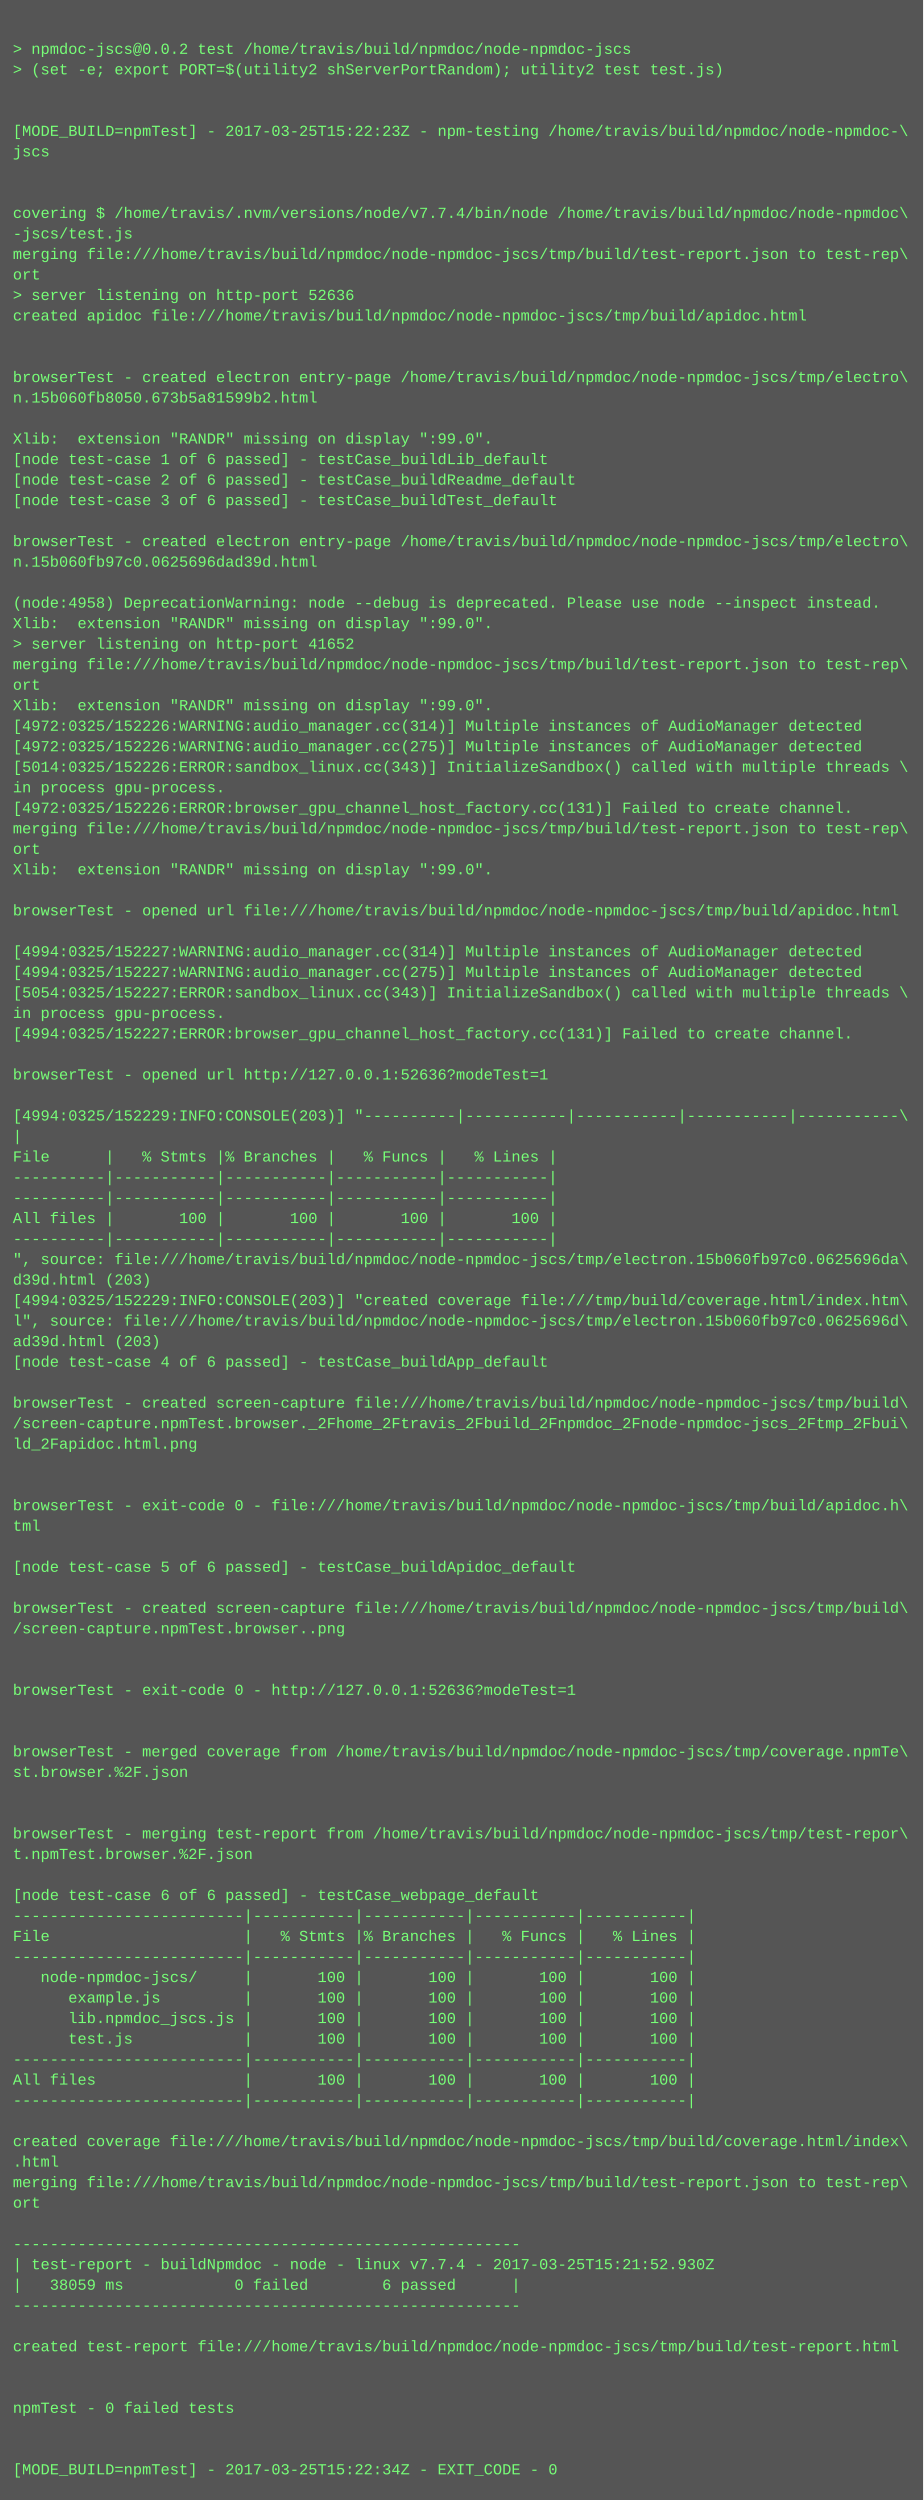
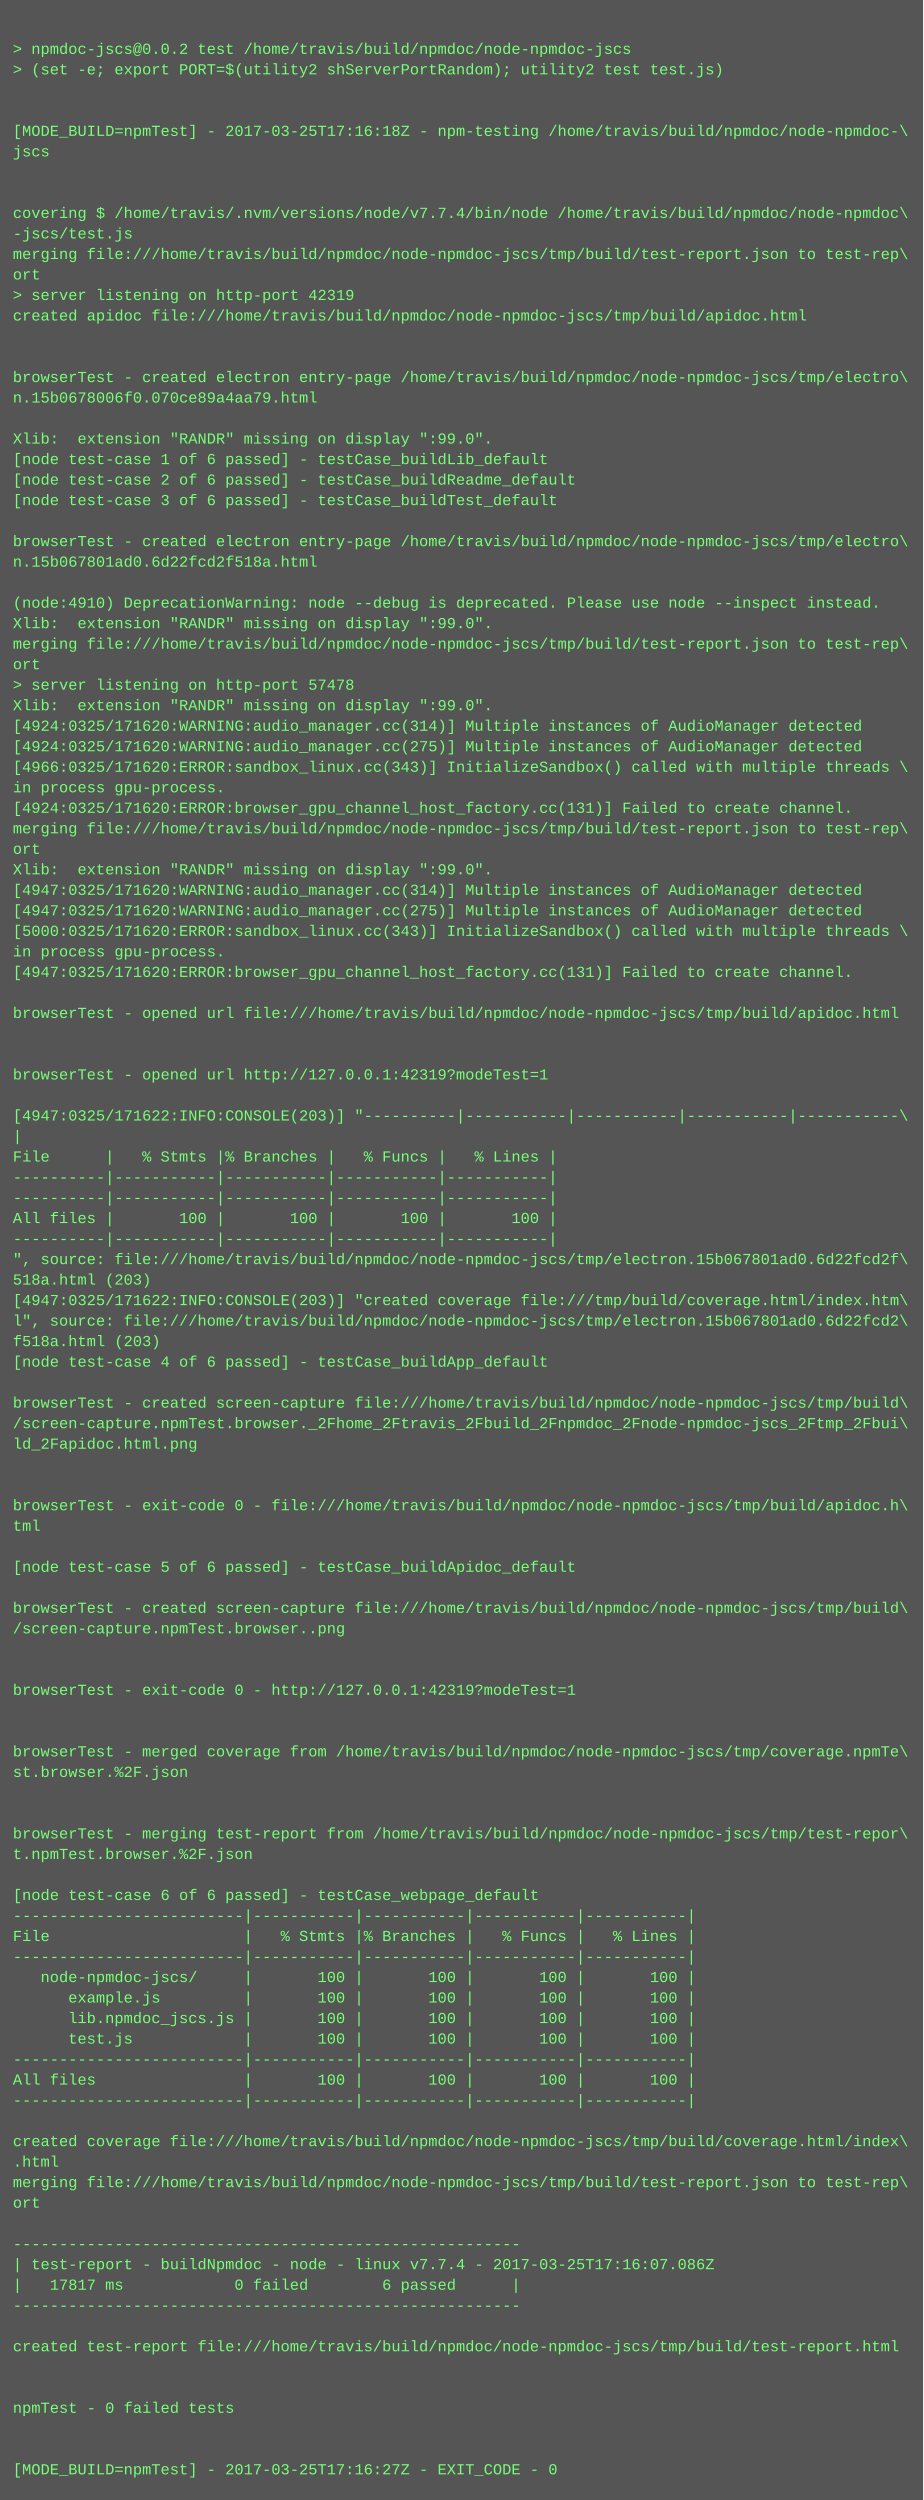
<svg xmlns="http://www.w3.org/2000/svg" height="1950" width="720">
  <rect height="1950" fill="#555" width="720" />
  <text fill="#7f7" font-family="Courier New" font-size="12" xml:space="preserve">
    <tspan x="10" y="26" />
    <tspan x="10" y="42">&gt; npmdoc-jscs@0.0.2 test /home/travis/build/npmdoc/node-npmdoc-jscs</tspan>
    <tspan x="10" y="58">&gt; (set -e; export PORT=$(utility2 shServerPortRandom); utility2 test test.js)</tspan>
    <tspan x="10" y="74" />
    <tspan x="10" y="90" />
-     <tspan x="10" y="106">[MODE_BUILD=npmTest] - 2017-03-25T15:22:23Z - npm-testing /home/travis/build/npmdoc/node-npmdoc-\</tspan>
+     <tspan x="10" y="106">[MODE_BUILD=npmTest] - 2017-03-25T17:16:18Z - npm-testing /home/travis/build/npmdoc/node-npmdoc-\</tspan>
    <tspan x="10" y="122">jscs</tspan>
    <tspan x="10" y="138" />
    <tspan x="10" y="154" />
    <tspan x="10" y="170">covering $ /home/travis/.nvm/versions/node/v7.7.4/bin/node /home/travis/build/npmdoc/node-npmdoc\</tspan>
    <tspan x="10" y="186">-jscs/test.js</tspan>
    <tspan x="10" y="202">merging file:///home/travis/build/npmdoc/node-npmdoc-jscs/tmp/build/test-report.json to test-rep\</tspan>
    <tspan x="10" y="218">ort</tspan>
-     <tspan x="10" y="234">&gt; server listening on http-port 52636</tspan>
+     <tspan x="10" y="234">&gt; server listening on http-port 42319</tspan>
    <tspan x="10" y="250">created apidoc file:///home/travis/build/npmdoc/node-npmdoc-jscs/tmp/build/apidoc.html</tspan>
    <tspan x="10" y="266" />
    <tspan x="10" y="282" />
    <tspan x="10" y="298">browserTest - created electron entry-page /home/travis/build/npmdoc/node-npmdoc-jscs/tmp/electro\</tspan>
-     <tspan x="10" y="314">n.15b060fb8050.673b5a81599b2.html</tspan>
+     <tspan x="10" y="314">n.15b0678006f0.070ce89a4aa79.html</tspan>
    <tspan x="10" y="330" />
    <tspan x="10" y="346">Xlib:  extension "RANDR" missing on display ":99.0".</tspan>
    <tspan x="10" y="362">[node test-case 1 of 6 passed] - testCase_buildLib_default</tspan>
    <tspan x="10" y="378">[node test-case 2 of 6 passed] - testCase_buildReadme_default</tspan>
    <tspan x="10" y="394">[node test-case 3 of 6 passed] - testCase_buildTest_default</tspan>
    <tspan x="10" y="410" />
    <tspan x="10" y="426">browserTest - created electron entry-page /home/travis/build/npmdoc/node-npmdoc-jscs/tmp/electro\</tspan>
-     <tspan x="10" y="442">n.15b060fb97c0.0625696dad39d.html</tspan>
+     <tspan x="10" y="442">n.15b067801ad0.6d22fcd2f518a.html</tspan>
    <tspan x="10" y="458" />
-     <tspan x="10" y="474">(node:4958) DeprecationWarning: node --debug is deprecated. Please use node --inspect instead.</tspan>
+     <tspan x="10" y="474">(node:4910) DeprecationWarning: node --debug is deprecated. Please use node --inspect instead.</tspan>
    <tspan x="10" y="490">Xlib:  extension "RANDR" missing on display ":99.0".</tspan>
-     <tspan x="10" y="506">&gt; server listening on http-port 41652</tspan>
-     <tspan x="10" y="522">merging file:///home/travis/build/npmdoc/node-npmdoc-jscs/tmp/build/test-report.json to test-rep\</tspan>
-     <tspan x="10" y="538">ort</tspan>
+     <tspan x="10" y="506">merging file:///home/travis/build/npmdoc/node-npmdoc-jscs/tmp/build/test-report.json to test-rep\</tspan>
+     <tspan x="10" y="522">ort</tspan>
+     <tspan x="10" y="538">&gt; server listening on http-port 57478</tspan>
    <tspan x="10" y="554">Xlib:  extension "RANDR" missing on display ":99.0".</tspan>
-     <tspan x="10" y="570">[4972:0325/152226:WARNING:audio_manager.cc(314)] Multiple instances of AudioManager detected</tspan>
-     <tspan x="10" y="586">[4972:0325/152226:WARNING:audio_manager.cc(275)] Multiple instances of AudioManager detected</tspan>
-     <tspan x="10" y="602">[5014:0325/152226:ERROR:sandbox_linux.cc(343)] InitializeSandbox() called with multiple threads \</tspan>
+     <tspan x="10" y="570">[4924:0325/171620:WARNING:audio_manager.cc(314)] Multiple instances of AudioManager detected</tspan>
+     <tspan x="10" y="586">[4924:0325/171620:WARNING:audio_manager.cc(275)] Multiple instances of AudioManager detected</tspan>
+     <tspan x="10" y="602">[4966:0325/171620:ERROR:sandbox_linux.cc(343)] InitializeSandbox() called with multiple threads \</tspan>
    <tspan x="10" y="618">in process gpu-process. </tspan>
-     <tspan x="10" y="634">[4972:0325/152226:ERROR:browser_gpu_channel_host_factory.cc(131)] Failed to create channel.</tspan>
+     <tspan x="10" y="634">[4924:0325/171620:ERROR:browser_gpu_channel_host_factory.cc(131)] Failed to create channel.</tspan>
    <tspan x="10" y="650">merging file:///home/travis/build/npmdoc/node-npmdoc-jscs/tmp/build/test-report.json to test-rep\</tspan>
    <tspan x="10" y="666">ort</tspan>
    <tspan x="10" y="682">Xlib:  extension "RANDR" missing on display ":99.0".</tspan>
-     <tspan x="10" y="698" />
-     <tspan x="10" y="714">browserTest - opened url file:///home/travis/build/npmdoc/node-npmdoc-jscs/tmp/build/apidoc.html</tspan>
-     <tspan x="10" y="730" />
-     <tspan x="10" y="746">[4994:0325/152227:WARNING:audio_manager.cc(314)] Multiple instances of AudioManager detected</tspan>
-     <tspan x="10" y="762">[4994:0325/152227:WARNING:audio_manager.cc(275)] Multiple instances of AudioManager detected</tspan>
-     <tspan x="10" y="778">[5054:0325/152227:ERROR:sandbox_linux.cc(343)] InitializeSandbox() called with multiple threads \</tspan>
-     <tspan x="10" y="794">in process gpu-process. </tspan>
-     <tspan x="10" y="810">[4994:0325/152227:ERROR:browser_gpu_channel_host_factory.cc(131)] Failed to create channel.</tspan>
+     <tspan x="10" y="698">[4947:0325/171620:WARNING:audio_manager.cc(314)] Multiple instances of AudioManager detected</tspan>
+     <tspan x="10" y="714">[4947:0325/171620:WARNING:audio_manager.cc(275)] Multiple instances of AudioManager detected</tspan>
+     <tspan x="10" y="730">[5000:0325/171620:ERROR:sandbox_linux.cc(343)] InitializeSandbox() called with multiple threads \</tspan>
+     <tspan x="10" y="746">in process gpu-process. </tspan>
+     <tspan x="10" y="762">[4947:0325/171620:ERROR:browser_gpu_channel_host_factory.cc(131)] Failed to create channel.</tspan>
+     <tspan x="10" y="778" />
+     <tspan x="10" y="794">browserTest - opened url file:///home/travis/build/npmdoc/node-npmdoc-jscs/tmp/build/apidoc.html</tspan>
+     <tspan x="10" y="810" />
    <tspan x="10" y="826" />
-     <tspan x="10" y="842">browserTest - opened url http://127.0.0.1:52636?modeTest=1</tspan>
+     <tspan x="10" y="842">browserTest - opened url http://127.0.0.1:42319?modeTest=1</tspan>
    <tspan x="10" y="858" />
-     <tspan x="10" y="874">[4994:0325/152229:INFO:CONSOLE(203)] "----------|-----------|-----------|-----------|-----------\</tspan>
+     <tspan x="10" y="874">[4947:0325/171622:INFO:CONSOLE(203)] "----------|-----------|-----------|-----------|-----------\</tspan>
    <tspan x="10" y="890">|</tspan>
    <tspan x="10" y="906">File      |   % Stmts |% Branches |   % Funcs |   % Lines |</tspan>
    <tspan x="10" y="922">----------|-----------|-----------|-----------|-----------|</tspan>
    <tspan x="10" y="938">----------|-----------|-----------|-----------|-----------|</tspan>
    <tspan x="10" y="954">All files |       100 |       100 |       100 |       100 |</tspan>
    <tspan x="10" y="970">----------|-----------|-----------|-----------|-----------|</tspan>
-     <tspan x="10" y="986">", source: file:///home/travis/build/npmdoc/node-npmdoc-jscs/tmp/electron.15b060fb97c0.0625696da\</tspan>
-     <tspan x="10" y="1002">d39d.html (203)</tspan>
-     <tspan x="10" y="1018">[4994:0325/152229:INFO:CONSOLE(203)] "created coverage file:///tmp/build/coverage.html/index.htm\</tspan>
-     <tspan x="10" y="1034">l", source: file:///home/travis/build/npmdoc/node-npmdoc-jscs/tmp/electron.15b060fb97c0.0625696d\</tspan>
-     <tspan x="10" y="1050">ad39d.html (203)</tspan>
+     <tspan x="10" y="986">", source: file:///home/travis/build/npmdoc/node-npmdoc-jscs/tmp/electron.15b067801ad0.6d22fcd2f\</tspan>
+     <tspan x="10" y="1002">518a.html (203)</tspan>
+     <tspan x="10" y="1018">[4947:0325/171622:INFO:CONSOLE(203)] "created coverage file:///tmp/build/coverage.html/index.htm\</tspan>
+     <tspan x="10" y="1034">l", source: file:///home/travis/build/npmdoc/node-npmdoc-jscs/tmp/electron.15b067801ad0.6d22fcd2\</tspan>
+     <tspan x="10" y="1050">f518a.html (203)</tspan>
    <tspan x="10" y="1066">[node test-case 4 of 6 passed] - testCase_buildApp_default</tspan>
    <tspan x="10" y="1082" />
    <tspan x="10" y="1098">browserTest - created screen-capture file:///home/travis/build/npmdoc/node-npmdoc-jscs/tmp/build\</tspan>
    <tspan x="10" y="1114">/screen-capture.npmTest.browser._2Fhome_2Ftravis_2Fbuild_2Fnpmdoc_2Fnode-npmdoc-jscs_2Ftmp_2Fbui\</tspan>
    <tspan x="10" y="1130">ld_2Fapidoc.html.png</tspan>
    <tspan x="10" y="1146" />
    <tspan x="10" y="1162" />
    <tspan x="10" y="1178">browserTest - exit-code 0 - file:///home/travis/build/npmdoc/node-npmdoc-jscs/tmp/build/apidoc.h\</tspan>
    <tspan x="10" y="1194">tml</tspan>
    <tspan x="10" y="1210" />
    <tspan x="10" y="1226">[node test-case 5 of 6 passed] - testCase_buildApidoc_default</tspan>
    <tspan x="10" y="1242" />
    <tspan x="10" y="1258">browserTest - created screen-capture file:///home/travis/build/npmdoc/node-npmdoc-jscs/tmp/build\</tspan>
    <tspan x="10" y="1274">/screen-capture.npmTest.browser..png</tspan>
    <tspan x="10" y="1290" />
    <tspan x="10" y="1306" />
-     <tspan x="10" y="1322">browserTest - exit-code 0 - http://127.0.0.1:52636?modeTest=1</tspan>
+     <tspan x="10" y="1322">browserTest - exit-code 0 - http://127.0.0.1:42319?modeTest=1</tspan>
    <tspan x="10" y="1338" />
    <tspan x="10" y="1354" />
    <tspan x="10" y="1370">browserTest - merged coverage from /home/travis/build/npmdoc/node-npmdoc-jscs/tmp/coverage.npmTe\</tspan>
    <tspan x="10" y="1386">st.browser.%2F.json</tspan>
    <tspan x="10" y="1402" />
    <tspan x="10" y="1418" />
    <tspan x="10" y="1434">browserTest - merging test-report from /home/travis/build/npmdoc/node-npmdoc-jscs/tmp/test-repor\</tspan>
    <tspan x="10" y="1450">t.npmTest.browser.%2F.json</tspan>
    <tspan x="10" y="1466" />
    <tspan x="10" y="1482">[node test-case 6 of 6 passed] - testCase_webpage_default</tspan>
    <tspan x="10" y="1498">-------------------------|-----------|-----------|-----------|-----------|</tspan>
    <tspan x="10" y="1514">File                     |   % Stmts |% Branches |   % Funcs |   % Lines |</tspan>
    <tspan x="10" y="1530">-------------------------|-----------|-----------|-----------|-----------|</tspan>
    <tspan x="10" y="1546">   node-npmdoc-jscs/     |       100 |       100 |       100 |       100 |</tspan>
    <tspan x="10" y="1562">      example.js         |       100 |       100 |       100 |       100 |</tspan>
    <tspan x="10" y="1578">      lib.npmdoc_jscs.js |       100 |       100 |       100 |       100 |</tspan>
    <tspan x="10" y="1594">      test.js            |       100 |       100 |       100 |       100 |</tspan>
    <tspan x="10" y="1610">-------------------------|-----------|-----------|-----------|-----------|</tspan>
    <tspan x="10" y="1626">All files                |       100 |       100 |       100 |       100 |</tspan>
    <tspan x="10" y="1642">-------------------------|-----------|-----------|-----------|-----------|</tspan>
    <tspan x="10" y="1658" />
    <tspan x="10" y="1674">created coverage file:///home/travis/build/npmdoc/node-npmdoc-jscs/tmp/build/coverage.html/index\</tspan>
    <tspan x="10" y="1690">.html</tspan>
    <tspan x="10" y="1706">merging file:///home/travis/build/npmdoc/node-npmdoc-jscs/tmp/build/test-report.json to test-rep\</tspan>
    <tspan x="10" y="1722">ort</tspan>
    <tspan x="10" y="1738" />
    <tspan x="10" y="1754">-------------------------------------------------------</tspan>
-     <tspan x="10" y="1770">| test-report - buildNpmdoc - node - linux v7.7.4 - 2017-03-25T15:21:52.930Z</tspan>
-     <tspan x="10" y="1786">|   38059 ms            0 failed        6 passed      |</tspan>
+     <tspan x="10" y="1770">| test-report - buildNpmdoc - node - linux v7.7.4 - 2017-03-25T17:16:07.086Z</tspan>
+     <tspan x="10" y="1786">|   17817 ms            0 failed        6 passed      |</tspan>
    <tspan x="10" y="1802">-------------------------------------------------------</tspan>
    <tspan x="10" y="1818" />
    <tspan x="10" y="1834">created test-report file:///home/travis/build/npmdoc/node-npmdoc-jscs/tmp/build/test-report.html</tspan>
    <tspan x="10" y="1850" />
    <tspan x="10" y="1866" />
    <tspan x="10" y="1882">npmTest - 0 failed tests</tspan>
    <tspan x="10" y="1898" />
    <tspan x="10" y="1914" />
-     <tspan x="10" y="1930">[MODE_BUILD=npmTest] - 2017-03-25T15:22:34Z - EXIT_CODE - 0</tspan>
+     <tspan x="10" y="1930">[MODE_BUILD=npmTest] - 2017-03-25T17:16:27Z - EXIT_CODE - 0</tspan>
  </text>
</svg>
